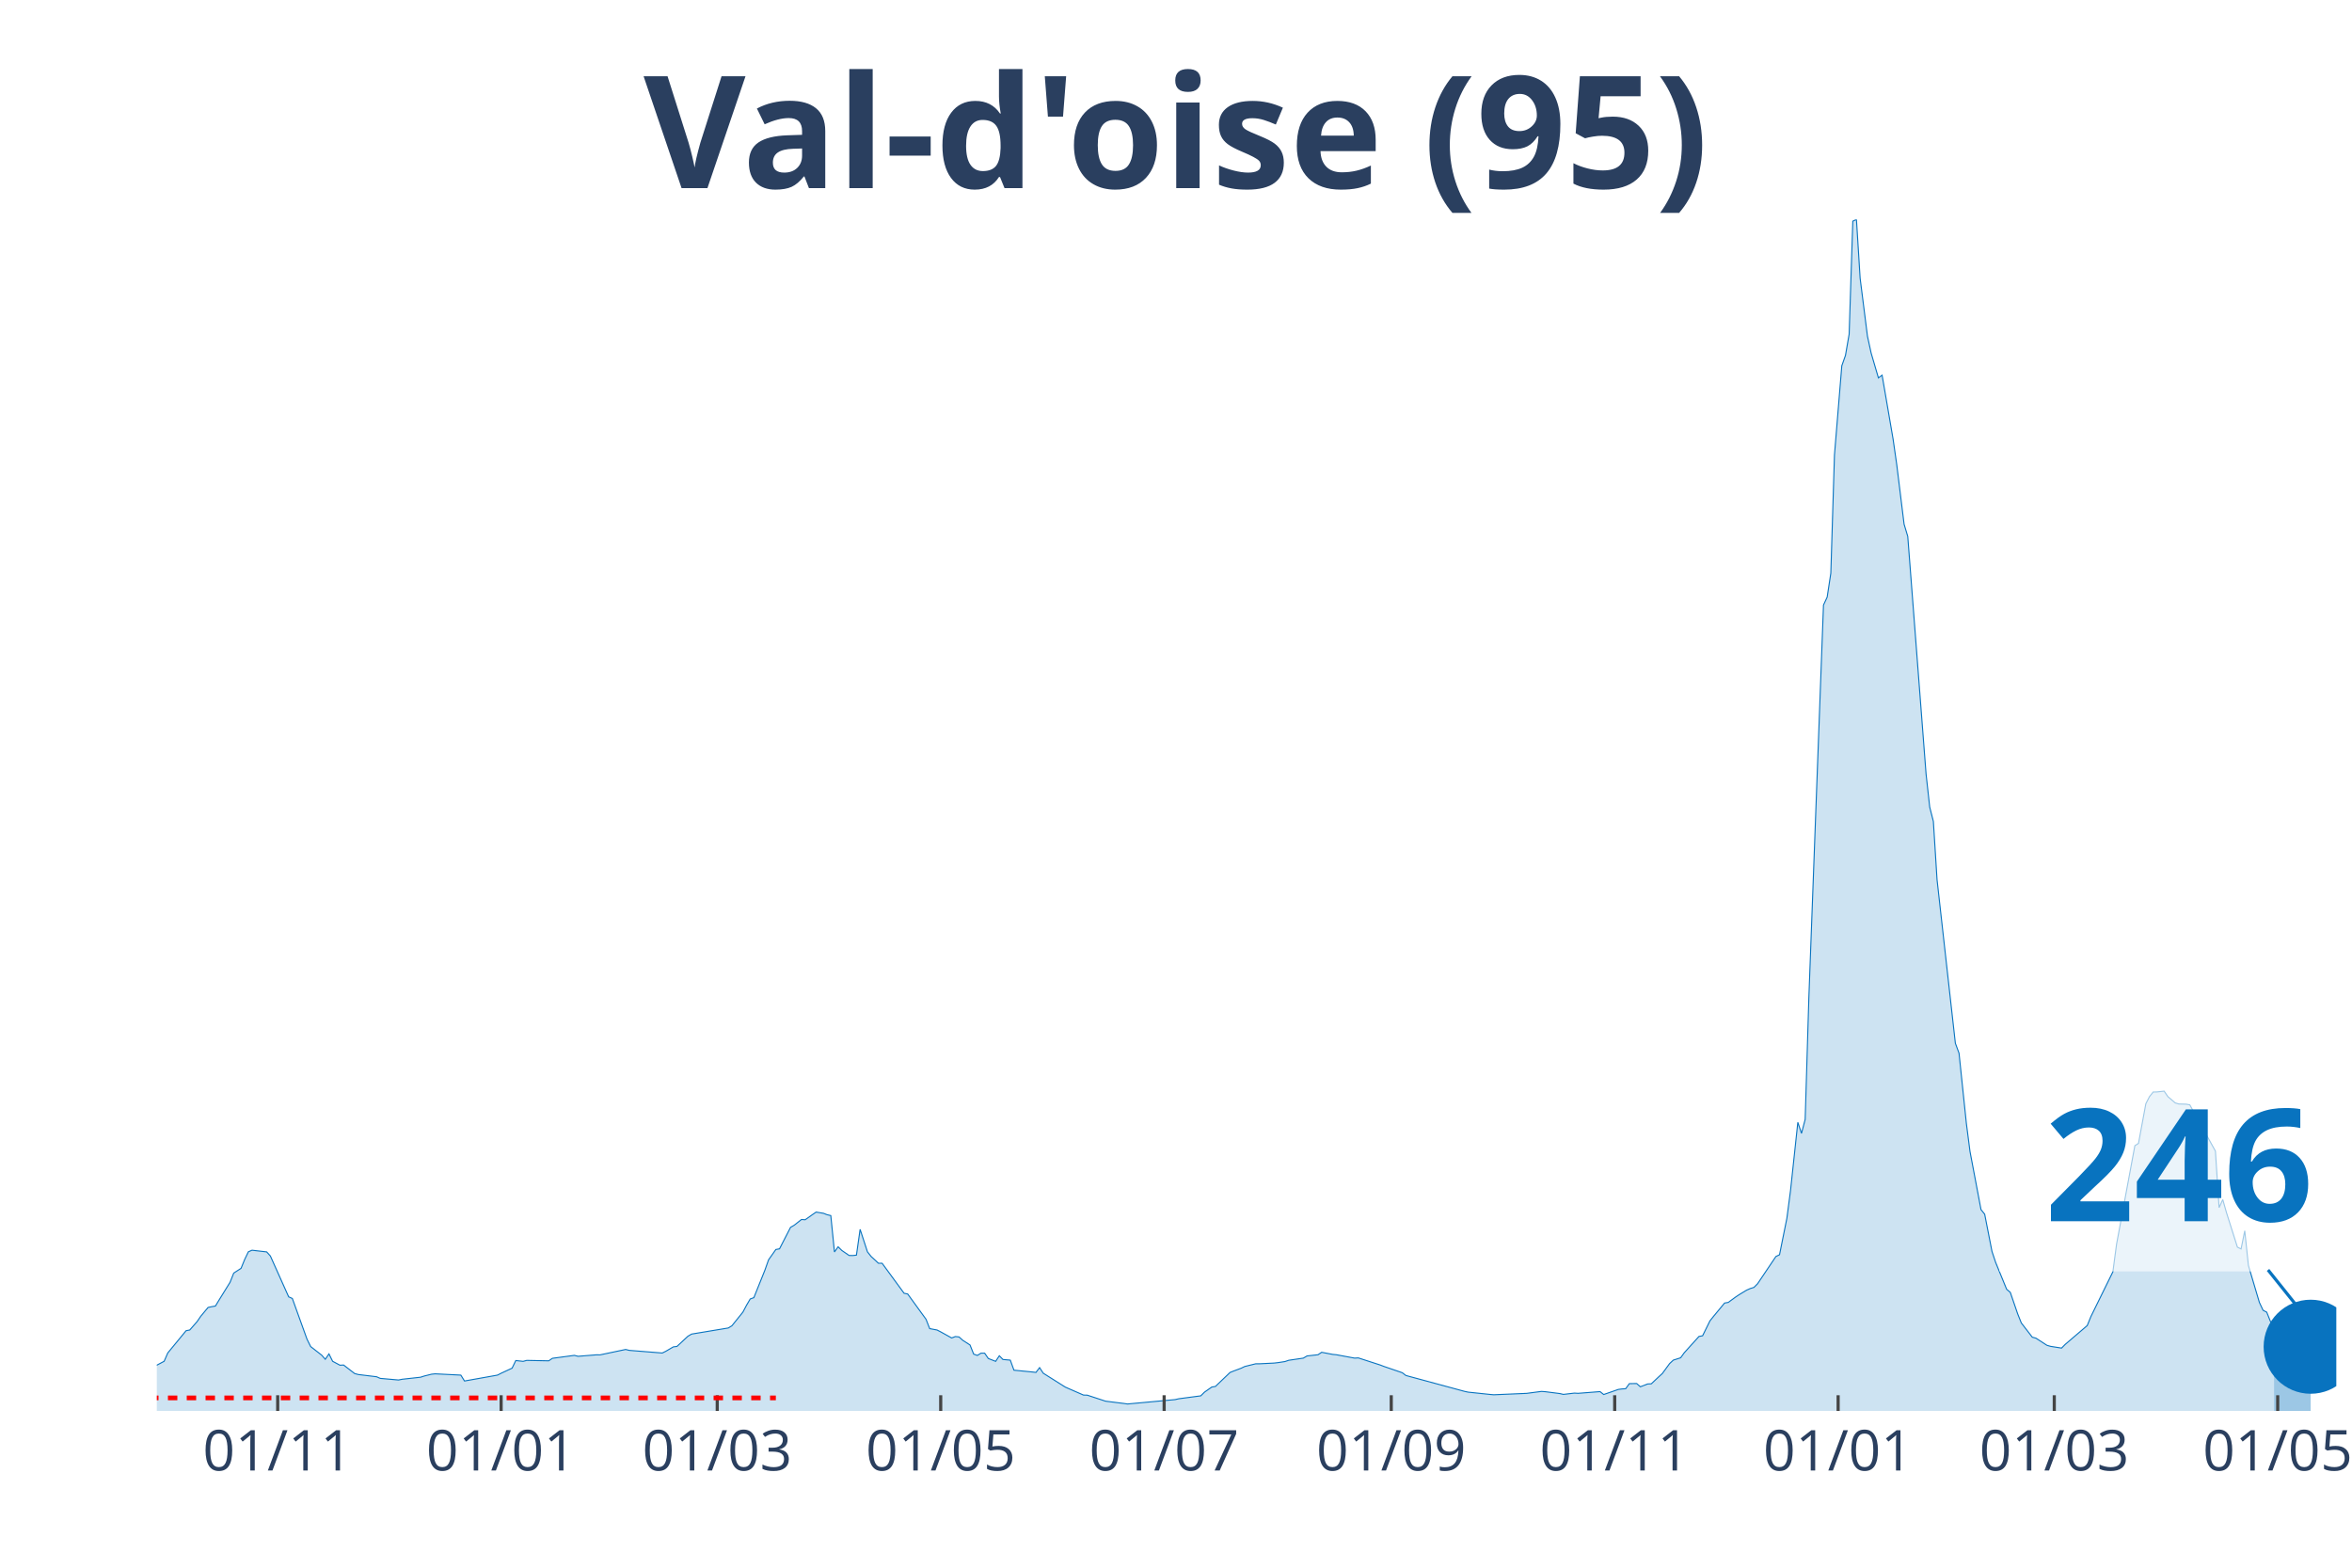
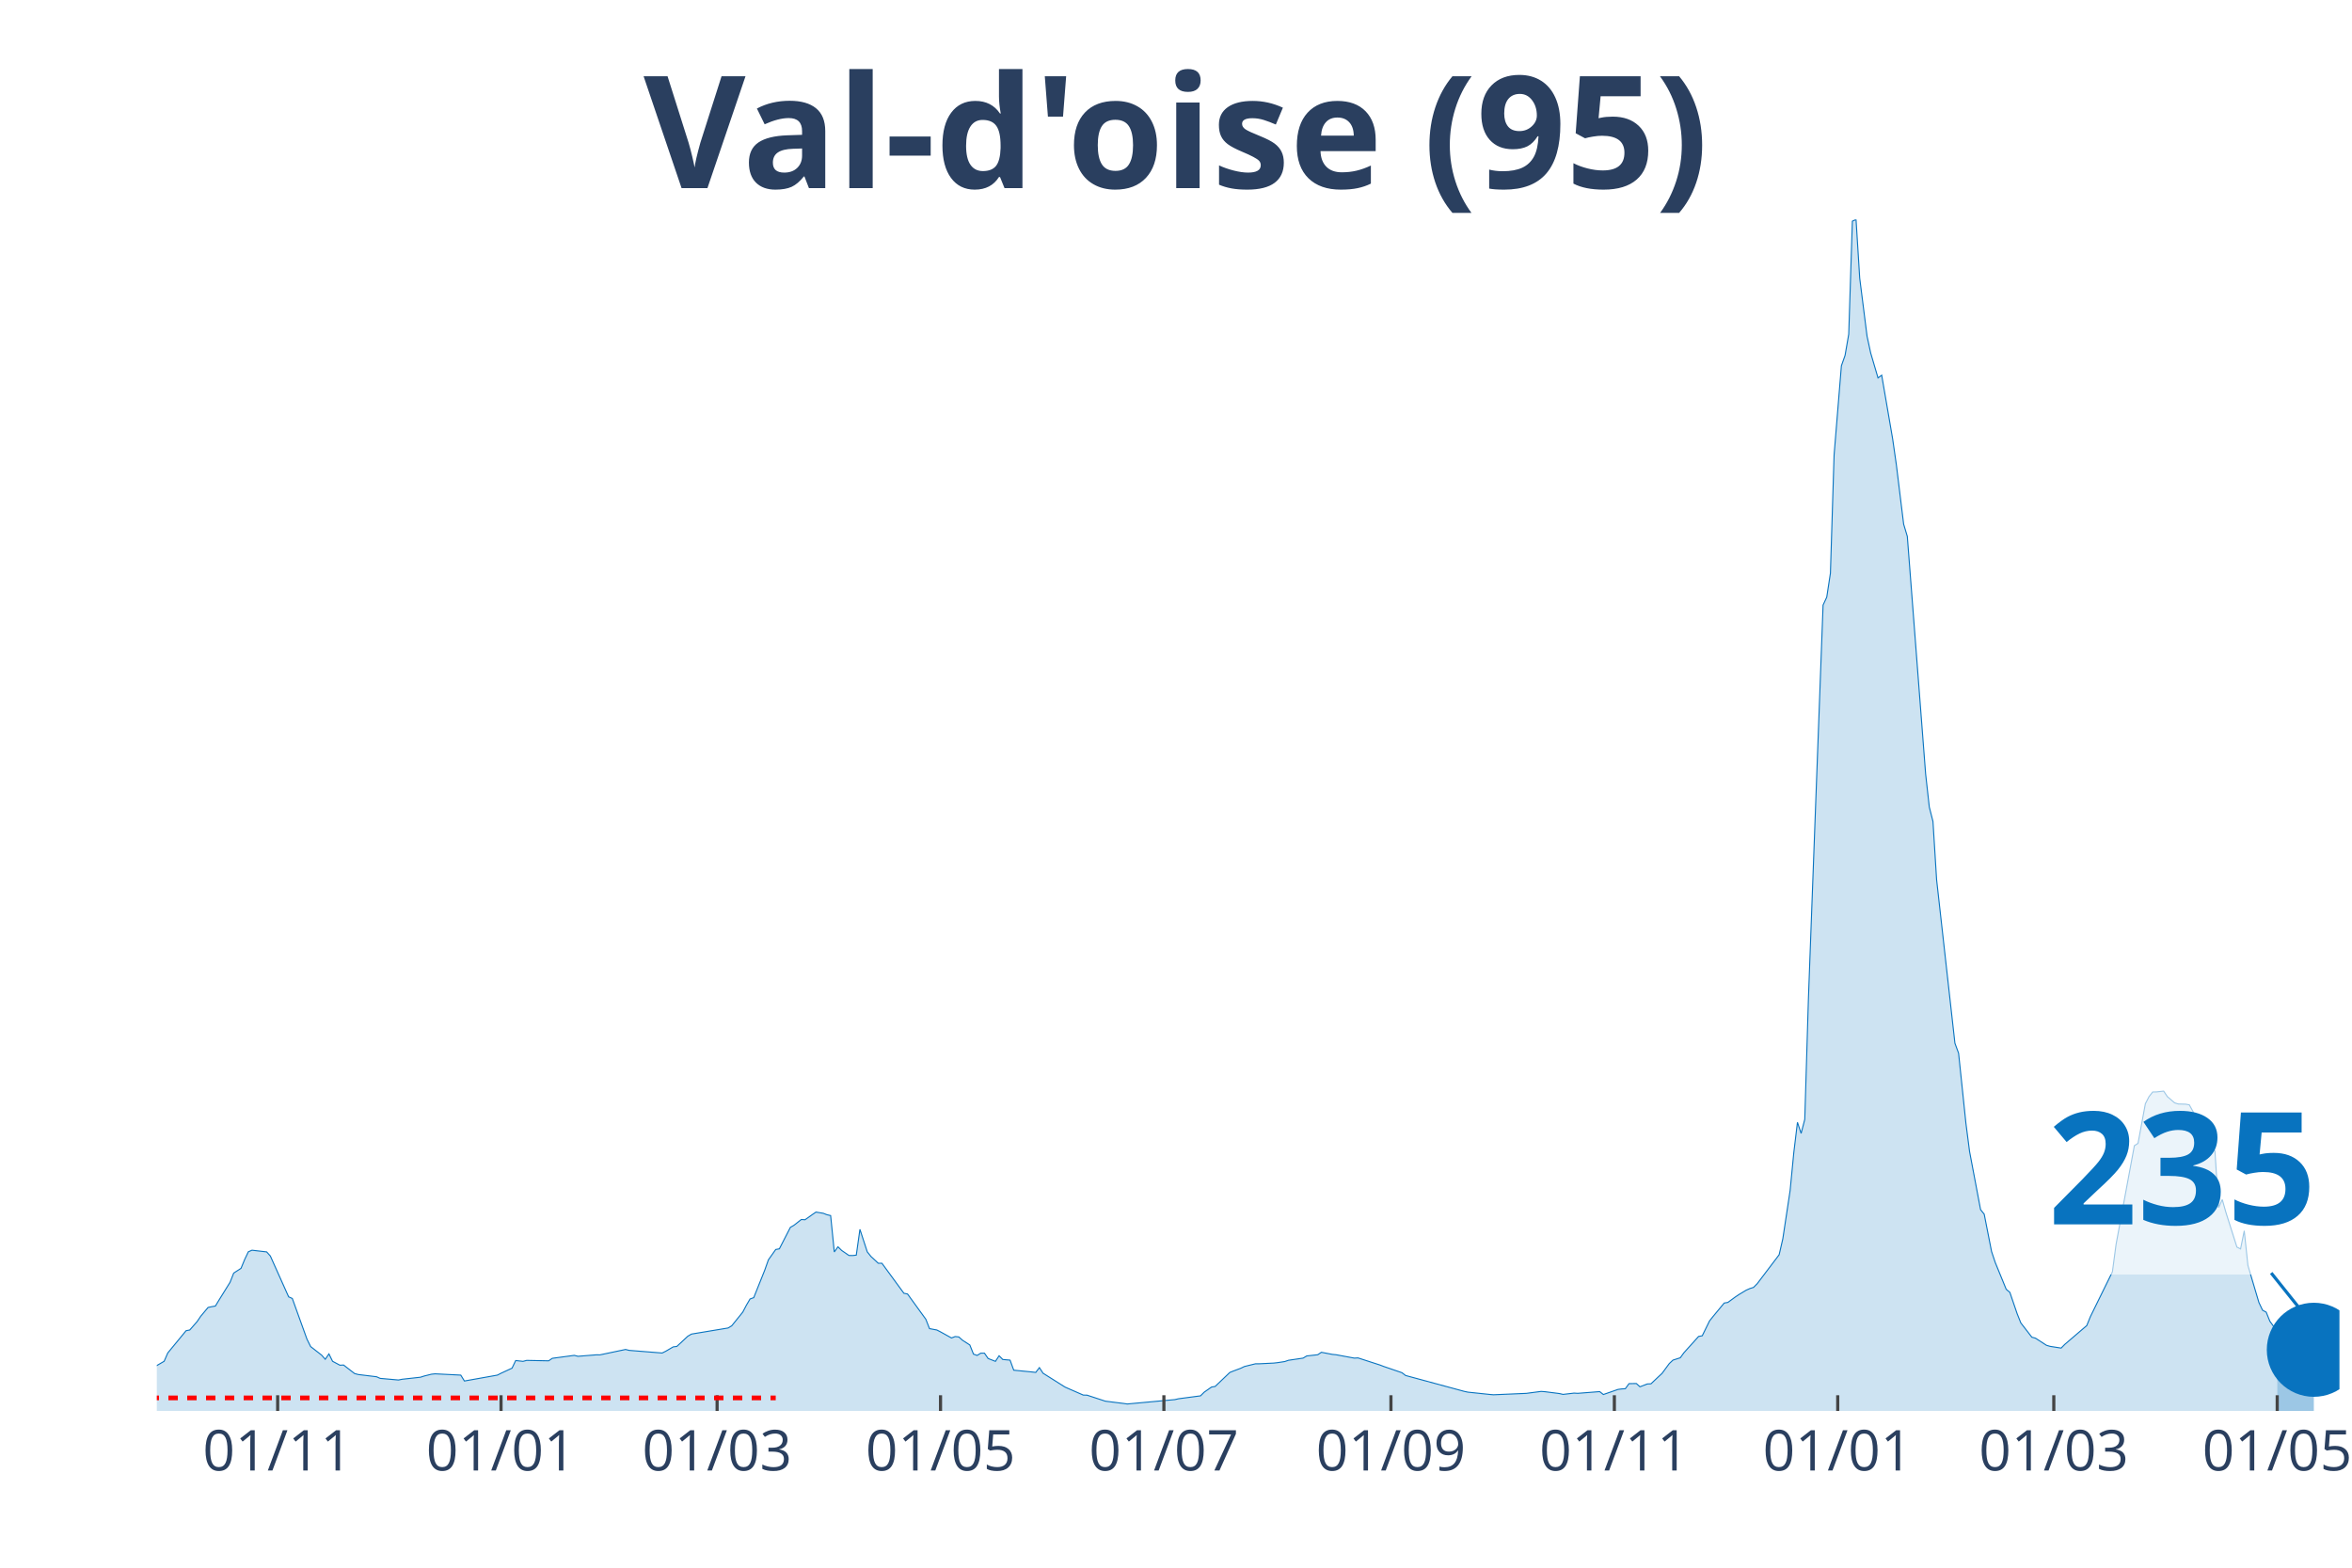
<svg xmlns="http://www.w3.org/2000/svg" class="main-svg" width="1125" height="750" style="" viewBox="0 0 750 500">
  <rect x="0" y="0" width="750" height="500" style="fill: rgb(0, 0, 0); fill-opacity: 0;" />
-   <defs id="defs-c80a20">
+   <defs id="defs-8124e0">
    <g class="clips">
-       <clipPath id="clipc80a20xyplot" class="plotclip">
-         <rect width="695" height="380" />
+       <clipPath id="clip8124e0xyplot" class="plotclip">
+         <rect width="696" height="380" />
      </clipPath>
-       <clipPath class="axesclip" id="clipc80a20x">
-         <rect x="50" y="0" width="695" height="500" />
+       <clipPath class="axesclip" id="clip8124e0x">
+         <rect x="50" y="0" width="696" height="500" />
      </clipPath>
-       <clipPath class="axesclip" id="clipc80a20y">
+       <clipPath class="axesclip" id="clip8124e0y">
        <rect x="0" y="70" width="750" height="380" />
      </clipPath>
-       <clipPath class="axesclip" id="clipc80a20xy">
-         <rect x="50" y="70" width="695" height="380" />
+       <clipPath class="axesclip" id="clip8124e0xy">
+         <rect x="50" y="70" width="696" height="380" />
      </clipPath>
    </g>
    <g class="gradients" />
  </defs>
  <g class="bglayer">
-     <rect class="bg" x="50" y="70" width="695" height="380" style="fill: rgb(0, 0, 0); fill-opacity: 0; stroke-width: 0;" />
+     <rect class="bg" x="50" y="70" width="696" height="380" style="fill: rgb(0, 0, 0); fill-opacity: 0; stroke-width: 0;" />
  </g>
  <g class="layer-below">
    <g class="imagelayer" />
    <g class="shapelayer" />
  </g>
  <g class="cartesianlayer">
    <g class="subplot xy">
      <g class="layer-subplot">
        <g class="shapelayer" />
        <g class="imagelayer" />
      </g>
      <g class="gridlayer">
        <g class="x">
-           <path class="xgrid crisp" transform="translate(88.55,0)" d="M0,70v380" style="stroke: rgb(255, 255, 255); stroke-opacity: 1; stroke-width: 1px;" />
-           <path class="xgrid crisp" transform="translate(159.8,0)" d="M0,70v380" style="stroke: rgb(255, 255, 255); stroke-opacity: 1; stroke-width: 1px;" />
-           <path class="xgrid crisp" transform="translate(228.71,0)" d="M0,70v380" style="stroke: rgb(255, 255, 255); stroke-opacity: 1; stroke-width: 1px;" />
-           <path class="xgrid crisp" transform="translate(299.97,0)" d="M0,70v380" style="stroke: rgb(255, 255, 255); stroke-opacity: 1; stroke-width: 1px;" />
-           <path class="xgrid crisp" transform="translate(371.22,0)" d="M0,70v380" style="stroke: rgb(255, 255, 255); stroke-opacity: 1; stroke-width: 1px;" />
-           <path class="xgrid crisp" transform="translate(443.64,0)" d="M0,70v380" style="stroke: rgb(255, 255, 255); stroke-opacity: 1; stroke-width: 1px;" />
-           <path class="xgrid crisp" transform="translate(514.89,0)" d="M0,70v380" style="stroke: rgb(255, 255, 255); stroke-opacity: 1; stroke-width: 1px;" />
-           <path class="xgrid crisp" transform="translate(586.14,0)" d="M0,70v380" style="stroke: rgb(255, 255, 255); stroke-opacity: 1; stroke-width: 1px;" />
-           <path class="xgrid crisp" transform="translate(655.06,0)" d="M0,70v380" style="stroke: rgb(255, 255, 255); stroke-opacity: 1; stroke-width: 1px;" />
-           <path class="xgrid crisp" transform="translate(726.31,0)" d="M0,70v380" style="stroke: rgb(255, 255, 255); stroke-opacity: 1; stroke-width: 1px;" />
+           <path class="xgrid crisp" transform="translate(88.54,0)" d="M0,70v380" style="stroke: rgb(255, 255, 255); stroke-opacity: 1; stroke-width: 1px;" />
+           <path class="xgrid crisp" transform="translate(159.77,0)" d="M0,70v380" style="stroke: rgb(255, 255, 255); stroke-opacity: 1; stroke-width: 1px;" />
+           <path class="xgrid crisp" transform="translate(228.67,0)" d="M0,70v380" style="stroke: rgb(255, 255, 255); stroke-opacity: 1; stroke-width: 1px;" />
+           <path class="xgrid crisp" transform="translate(299.91,0)" d="M0,70v380" style="stroke: rgb(255, 255, 255); stroke-opacity: 1; stroke-width: 1px;" />
+           <path class="xgrid crisp" transform="translate(371.14,0)" d="M0,70v380" style="stroke: rgb(255, 255, 255); stroke-opacity: 1; stroke-width: 1px;" />
+           <path class="xgrid crisp" transform="translate(443.54,0)" d="M0,70v380" style="stroke: rgb(255, 255, 255); stroke-opacity: 1; stroke-width: 1px;" />
+           <path class="xgrid crisp" transform="translate(514.78,0)" d="M0,70v380" style="stroke: rgb(255, 255, 255); stroke-opacity: 1; stroke-width: 1px;" />
+           <path class="xgrid crisp" transform="translate(586.01,0)" d="M0,70v380" style="stroke: rgb(255, 255, 255); stroke-opacity: 1; stroke-width: 1px;" />
+           <path class="xgrid crisp" transform="translate(654.91,0)" d="M0,70v380" style="stroke: rgb(255, 255, 255); stroke-opacity: 1; stroke-width: 1px;" />
+           <path class="xgrid crisp" transform="translate(726.15,0)" d="M0,70v380" style="stroke: rgb(255, 255, 255); stroke-opacity: 1; stroke-width: 1px;" />
        </g>
        <g class="y" />
      </g>
      <g class="zerolinelayer" />
      <path class="xlines-below" />
      <path class="ylines-below" />
      <g class="overlines-below" />
      <g class="xaxislayer-below" />
      <g class="yaxislayer-below" />
      <g class="overaxes-below" />
-       <g class="plot" transform="translate(50, 70)" clip-path="url('#clipc80a20xyplot')">
+       <g class="plot" transform="translate(50, 70)" clip-path="url('#clip8124e0xyplot')">
        <g class="scatterlayer mlayer">
-           <g class="trace scatter trace5637a0" style="stroke-miterlimit: 2;">
+           <g class="trace scatter trace32db73" style="stroke-miterlimit: 2;">
            <g class="fills">
              <g>
-                 <path class="js-fill" d="M675.14,380L-158.86,380L-158.86,378.72L-135.5,379.01L-134.33,379.12L-103.96,379.4L-102.79,379.4L-71.25,378.25L-70.08,378.16L-58.4,377.42L-57.24,377.23L-50.23,376.23L-49.06,375.92L-26.87,370.5L-25.7,369.89L-23.36,369.57L-22.19,369.54L-15.18,366.13L-14.02,366.11L-10.51,366.36L-9.34,366.68L-5.84,367.06L-4.67,367.53L-2.34,366.9L-1.17,366.04L2.34,364.17L3.5,361.51L9.34,354.41L10.51,354.19L12.85,351.51L14.02,349.8L16.35,347L17.52,346.75L18.69,346.55L19.86,344.62L23.36,338.97L24.53,336.04L26.87,334.52L28.03,331.67L29.2,329.24L30.37,328.74L35.04,329.28L36.21,330.58L42.05,343.61L43.22,344.13L47.89,357.1L49.06,359.47L52.56,362.2L53.73,363.52L54.9,361.81L56.07,364.17L58.4,365.42L59.57,365.36L63.08,368.07L64.24,368.39L70.08,369.1L71.25,369.62L77.09,370.14L78.26,369.9L84.1,369.25L85.27,368.87L87.61,368.29L88.77,368.17L96.95,368.58L98.12,370.46L108.63,368.58L109.8,367.98L113.3,366.36L114.47,363.93L116.81,364.19L117.97,363.88L124.98,364.02L126.15,363.22L133.16,362.28L134.33,362.58L140.17,362.11L141.34,362.12L149.51,360.4L150.68,360.69L161.19,361.53L162.36,360.95L164.7,359.58L165.87,359.43L169.37,356.17L170.54,355.49L182.22,353.55L183.39,352.84L186.89,348.49L188.06,346.28L189.23,344.29L190.39,343.87L193.9,335.13L195.07,331.82L197.4,328.51L198.57,328.3L202.08,321.46L203.24,320.78L205.58,318.94L206.75,319.03L209.08,317.38L210.25,316.58L212.59,316.97L213.76,317.43L214.92,317.69L216.09,329.3L217.26,327.66L218.43,328.81L220.76,330.42L221.93,330.44L223.1,330.31L224.27,322.09L226.61,329.26L227.77,330.73L230.11,332.9L231.28,332.9L238.29,342.47L239.45,342.71L245.29,350.77L246.46,353.75L248.8,354.19L249.97,354.79L253.47,356.73L254.64,356.28L255.81,356.4L256.97,357.45L259.31,358.96L260.48,361.88L261.65,362.3L262.82,361.58L263.98,361.58L265.15,363.28L267.49,364.19L268.66,362.41L269.82,363.59L270.99,363.7L272.16,363.8L273.33,367.01L279.17,367.58L280.34,367.72L281.5,366.19L282.67,367.97L289.68,372.39L290.85,372.91L295.52,374.95L296.69,374.97L301.36,376.5L302.53,376.89L308.37,377.62L309.54,377.79L324.72,376.39L325.89,376.12L332.9,375.19L334.07,374.02L336.4,372.39L337.57,372.19L342.24,367.73L343.41,367.26L345.75,366.39L346.92,365.83L350.42,364.97L351.59,364.97L356.26,364.74L357.43,364.61L359.76,364.25L360.93,363.85L365.61,363.16L366.77,362.47L370.28,362.08L371.45,361.3L374.95,361.97L376.12,362.08L381.96,363.16L383.13,363.09L390.13,365.36L391.3,365.81L397.14,367.81L398.31,368.7L417,373.76L418.17,374.01L425.18,374.75L426.34,374.85L436.86,374.4L438.03,374.24L441.53,373.78L442.7,373.86L447.37,374.46L448.54,374.73L452.04,374.32L453.21,374.39L460.22,373.84L461.39,374.77L466.06,373.14L467.23,372.99L468.39,372.92L469.56,371.3L471.9,371.26L473.07,372.3L475.4,371.4L476.57,371.35L478.91,369.14L480.08,368.07L482.41,364.89L483.58,363.8L485.92,363.05L487.08,361.44L491.76,356.25L492.92,356.03L495.26,351.28L496.43,349.81L499.93,345.59L501.1,345.39L503.44,343.68L504.61,342.9L506.94,341.49L508.11,340.97L509.28,340.61L510.45,339.44L516.29,330.76L517.45,330.19L519.79,318.58L520.96,309.7L523.29,287.96L524.46,291.48L525.63,287.01L526.8,248.35L531.47,122.97L532.64,120.46L533.81,112.8L534.97,75.1L537.31,46.67L538.48,43.35L539.65,36.57L540.82,0.53L541.98,0L543.15,18.72L545.49,37.22L546.66,42.59L548.99,50.54L550.16,49.67L553.66,70.02L554.83,78.2L557.17,97.18L558.34,101.08L564.18,176.86L565.34,187.4L566.51,191.99L567.68,210.57L573.52,262.73L574.69,265.91L577.03,288.29L578.19,297.25L581.7,315.8L582.87,317.25L585.2,329.14L586.37,332.64L589.87,341.2L591.04,342.19L593.38,349.01L594.55,351.94L598.05,356.48L599.22,356.8L602.72,359.07L603.89,359.41L607.39,359.96L608.56,358.77L615.57,352.78L616.74,349.9L623.75,335.64L624.92,326.85L630.76,295.41L631.92,294.66L634.26,282.02L635.43,279.75L636.6,278.29L637.76,278.27L640.1,278.01L641.27,279.74L643.61,281.75L644.77,282.11L647.11,282.17L648.28,282.38L656.45,297.14L657.62,315.16L658.79,312.59L659.96,316.71L663.46,327.76L664.63,328.34L665.8,322.54L666.97,333.61L670.47,345.41L671.64,347.89L672.81,348.51L673.97,351.41L675.14,353.31" style="fill: rgb(8, 115, 191); fill-opacity: 0.2; stroke-width: 0;" />
+                 <path class="js-fill" d="M676.15,380L-158.82,380L-158.82,378.72L-135.46,379.01L-134.3,379.12L-103.93,379.4L-102.77,379.4L-71.23,378.25L-70.07,378.16L-57.22,377.23L-56.05,377.26L-49.05,375.92L-47.88,375.67L-43.21,374.73L-42.04,374.18L-19.85,368.34L-18.68,367.56L-14.01,366.11L-12.85,366L-8.17,366.59L-7.01,366.96L-3.5,367.4L-2.34,366.9L2.34,364.17L3.5,361.51L9.34,354.41L10.51,354.19L12.85,351.51L14.01,349.8L16.35,347L17.52,346.75L18.68,346.55L19.85,344.62L23.36,338.97L24.52,336.04L26.86,334.52L28.03,331.67L29.19,329.24L30.36,328.74L35.03,329.28L36.2,330.58L42.04,343.61L43.21,344.13L47.88,357.1L49.05,359.47L52.55,362.2L53.72,363.52L54.89,361.81L56.05,364.17L58.39,365.42L59.56,365.36L63.06,368.07L64.23,368.39L70.07,369.1L71.23,369.62L77.07,370.14L78.24,369.9L84.08,369.25L85.25,368.87L87.58,368.29L88.75,368.17L96.93,368.58L98.09,370.46L108.6,368.58L109.77,367.98L113.28,366.36L114.44,363.93L116.78,364.19L117.95,363.88L124.95,364.02L126.12,363.22L133.13,362.28L134.3,362.58L140.13,362.11L141.3,362.12L149.48,360.4L150.64,360.69L161.15,361.53L162.32,360.95L164.66,359.58L165.83,359.43L169.33,356.17L170.5,355.49L182.17,353.55L183.34,352.84L186.85,348.49L188.01,346.28L189.18,344.29L190.35,343.87L193.85,335.13L195.02,331.82L197.36,328.51L198.52,328.3L202.03,321.46L203.19,320.78L205.53,318.94L206.7,319.03L209.03,317.38L210.2,316.58L212.54,316.97L213.7,317.43L214.87,317.69L216.04,329.3L217.21,327.66L218.38,328.81L220.71,330.42L221.88,330.44L223.05,330.31L224.21,322.09L226.55,329.26L227.72,330.73L230.05,332.9L231.22,332.9L238.23,342.47L239.4,342.71L245.23,350.77L246.4,353.75L248.74,354.19L249.91,354.79L253.41,356.73L254.58,356.28L255.74,356.4L256.91,357.45L259.25,358.96L260.42,361.88L261.58,362.3L262.75,361.58L263.92,361.58L265.09,363.28L267.42,364.19L268.59,362.41L269.76,363.59L270.93,363.7L272.09,363.8L273.26,367.01L279.1,367.58L280.27,367.72L281.44,366.19L282.6,367.97L289.61,372.39L290.78,372.91L295.45,374.95L296.62,374.97L301.29,376.5L302.46,376.89L308.3,377.62L309.46,377.79L324.64,376.39L325.81,376.12L332.82,375.19L333.99,374.02L336.32,372.39L337.49,372.19L342.16,367.73L343.33,367.26L345.66,366.39L346.83,365.83L350.34,364.97L351.5,364.97L356.17,364.74L357.34,364.61L359.68,364.25L360.85,363.85L365.52,363.16L366.68,362.47L370.19,362.08L371.36,361.3L374.86,361.97L376.03,362.08L381.87,363.16L383.03,363.09L390.04,365.36L391.21,365.81L397.05,367.81L398.21,368.7L416.9,373.76L418.07,374.01L425.07,374.75L426.24,374.85L436.75,374.4L437.92,374.24L441.42,373.78L442.59,373.86L447.26,374.46L448.43,374.73L451.93,374.32L453.1,374.39L460.11,373.84L461.28,374.77L465.95,373.14L467.11,372.99L468.28,372.92L469.45,371.3L471.79,371.26L472.95,372.3L475.29,371.4L476.46,371.35L478.79,369.14L479.96,368.07L482.3,364.89L483.46,363.8L485.8,363.05L486.97,361.44L491.64,356.25L492.81,356.03L495.14,351.28L496.31,349.81L499.81,345.59L500.98,345.39L503.32,343.68L504.48,342.9L506.82,341.49L507.99,340.97L509.15,340.61L510.32,339.44L517.33,330.19L518.5,325.11L520.83,309.7L522,297.64L523.17,287.96L524.34,291.48L525.5,287.01L526.67,248.35L531.34,122.97L532.51,120.46L533.68,112.8L534.85,75.1L537.18,46.67L538.35,43.35L539.52,36.57L540.68,0.53L541.85,0L543.02,18.72L545.36,37.22L546.52,42.59L548.86,50.54L550.03,49.67L553.53,70.02L554.7,78.2L557.03,97.18L558.2,101.08L564.04,176.86L565.21,187.4L566.38,191.99L567.54,210.57L573.38,262.73L574.55,265.91L576.89,288.29L578.05,297.25L581.56,315.8L582.72,317.25L585.06,329.14L586.23,332.64L589.73,341.2L590.9,342.19L593.23,349.01L594.4,351.94L597.91,356.48L599.07,356.8L602.58,359.07L603.74,359.41L607.25,359.96L608.42,358.77L615.42,352.78L616.59,349.9L623.6,335.64L624.77,326.85L630.6,295.41L631.77,294.66L634.11,282.02L635.28,279.75L636.44,278.29L637.61,278.27L639.95,278.01L641.11,279.74L643.45,281.75L644.62,282.11L646.95,282.17L648.12,282.38L656.3,297.14L657.46,315.16L658.63,312.59L659.8,316.71L663.3,327.75L664.47,328.33L665.64,322.54L666.81,333.6L670.31,345.41L671.48,347.88L672.64,348.5L673.81,351.4L676.15,354.61" style="fill: rgb(8, 115, 191); fill-opacity: 0.2; stroke-width: 0;" />
              </g>
            </g>
            <g class="errorbars" />
            <g class="lines">
-               <path class="js-line" d="M-158.86,378.72L-135.5,379.01L-134.33,379.12L-103.96,379.4L-102.79,379.4L-71.25,378.25L-70.08,378.16L-58.4,377.42L-57.24,377.23L-50.23,376.23L-49.06,375.92L-26.87,370.5L-25.7,369.89L-23.36,369.57L-22.19,369.54L-15.18,366.13L-14.02,366.11L-10.51,366.36L-9.34,366.68L-5.84,367.06L-4.67,367.53L-2.34,366.9L-1.17,366.04L2.34,364.17L3.5,361.51L9.34,354.41L10.51,354.19L12.85,351.51L14.02,349.8L16.35,347L17.52,346.75L18.69,346.55L19.86,344.62L23.36,338.97L24.53,336.04L26.87,334.52L28.03,331.67L29.2,329.24L30.37,328.74L35.04,329.28L36.21,330.58L42.05,343.61L43.22,344.13L47.89,357.1L49.06,359.47L52.56,362.2L53.73,363.52L54.9,361.81L56.07,364.17L58.4,365.42L59.57,365.36L63.08,368.07L64.24,368.39L70.08,369.1L71.25,369.62L77.09,370.14L78.26,369.9L84.1,369.25L85.27,368.87L87.61,368.29L88.77,368.17L96.95,368.58L98.12,370.46L108.63,368.58L109.8,367.98L113.3,366.36L114.47,363.93L116.81,364.19L117.97,363.88L124.98,364.02L126.15,363.22L133.16,362.28L134.33,362.58L140.17,362.11L141.34,362.12L149.51,360.4L150.68,360.69L161.19,361.53L162.36,360.95L164.7,359.58L165.87,359.43L169.37,356.17L170.54,355.49L182.22,353.55L183.39,352.84L186.89,348.49L188.06,346.28L189.23,344.29L190.39,343.87L193.9,335.13L195.07,331.82L197.4,328.51L198.57,328.3L202.08,321.46L203.24,320.78L205.58,318.94L206.75,319.03L209.08,317.38L210.25,316.58L212.59,316.97L213.76,317.43L214.92,317.69L216.09,329.3L217.26,327.66L218.43,328.81L220.76,330.42L221.93,330.44L223.1,330.31L224.27,322.09L226.61,329.26L227.77,330.73L230.11,332.9L231.28,332.9L238.29,342.47L239.45,342.71L245.29,350.77L246.46,353.75L248.8,354.19L249.97,354.79L253.47,356.73L254.64,356.28L255.81,356.4L256.97,357.45L259.31,358.96L260.48,361.88L261.65,362.3L262.82,361.58L263.98,361.58L265.15,363.28L267.49,364.19L268.66,362.41L269.82,363.59L270.99,363.7L272.16,363.8L273.33,367.01L279.17,367.58L280.34,367.72L281.5,366.19L282.67,367.97L289.68,372.39L290.85,372.91L295.52,374.95L296.69,374.97L301.36,376.5L302.53,376.89L308.37,377.62L309.54,377.79L324.72,376.39L325.89,376.12L332.9,375.19L334.07,374.02L336.4,372.39L337.57,372.19L342.24,367.73L343.41,367.26L345.75,366.39L346.92,365.83L350.42,364.97L351.59,364.97L356.26,364.74L357.43,364.61L359.76,364.25L360.93,363.85L365.61,363.16L366.77,362.47L370.28,362.08L371.45,361.3L374.95,361.97L376.12,362.08L381.96,363.16L383.13,363.09L390.13,365.36L391.3,365.81L397.14,367.81L398.31,368.7L417,373.76L418.17,374.01L425.18,374.75L426.34,374.85L436.86,374.4L438.03,374.24L441.53,373.78L442.7,373.86L447.37,374.46L448.54,374.73L452.04,374.32L453.21,374.39L460.22,373.84L461.39,374.77L466.06,373.14L467.23,372.99L468.39,372.92L469.56,371.3L471.9,371.26L473.07,372.3L475.4,371.4L476.57,371.35L478.91,369.14L480.08,368.07L482.41,364.89L483.58,363.8L485.92,363.05L487.08,361.44L491.76,356.25L492.92,356.03L495.26,351.28L496.43,349.81L499.93,345.59L501.1,345.39L503.44,343.68L504.61,342.9L506.94,341.49L508.11,340.97L509.28,340.61L510.45,339.44L516.29,330.76L517.45,330.19L519.79,318.58L520.96,309.7L523.29,287.96L524.46,291.48L525.63,287.01L526.8,248.35L531.47,122.97L532.64,120.46L533.81,112.8L534.97,75.1L537.31,46.67L538.48,43.35L539.65,36.57L540.82,0.53L541.98,0L543.15,18.72L545.49,37.22L546.66,42.59L548.99,50.54L550.16,49.67L553.66,70.02L554.83,78.2L557.17,97.18L558.34,101.08L564.18,176.86L565.34,187.4L566.51,191.99L567.68,210.57L573.52,262.73L574.69,265.91L577.03,288.29L578.19,297.25L581.7,315.8L582.87,317.25L585.2,329.14L586.37,332.64L589.87,341.2L591.04,342.19L593.38,349.01L594.55,351.94L598.05,356.48L599.22,356.8L602.72,359.07L603.89,359.41L607.39,359.96L608.56,358.77L615.57,352.78L616.74,349.9L623.75,335.64L624.92,326.85L630.76,295.41L631.92,294.66L634.26,282.02L635.43,279.75L636.6,278.29L637.76,278.27L640.1,278.01L641.27,279.74L643.61,281.75L644.77,282.11L647.11,282.17L648.28,282.38L656.45,297.14L657.62,315.16L658.79,312.59L659.96,316.71L663.46,327.76L664.63,328.34L665.8,322.54L666.97,333.61L670.47,345.41L671.64,347.89L672.81,348.51L673.97,351.41L675.14,353.31" style="vector-effect: non-scaling-stroke; fill: none; stroke: rgb(8, 115, 191); stroke-opacity: 1; stroke-width: 0.5px; opacity: 1;" />
+               <path class="js-line" d="M-158.82,378.72L-135.46,379.01L-134.3,379.12L-103.93,379.4L-102.77,379.4L-71.23,378.25L-70.07,378.16L-57.22,377.23L-56.05,377.26L-49.05,375.92L-47.88,375.67L-43.21,374.73L-42.04,374.18L-19.85,368.34L-18.68,367.56L-14.01,366.11L-12.85,366L-8.17,366.59L-7.01,366.96L-3.5,367.4L-2.34,366.9L2.34,364.17L3.5,361.51L9.34,354.41L10.51,354.19L12.85,351.51L14.01,349.8L16.35,347L17.52,346.75L18.68,346.55L19.85,344.62L23.36,338.97L24.52,336.04L26.86,334.52L28.03,331.67L29.19,329.24L30.36,328.74L35.03,329.28L36.2,330.58L42.04,343.61L43.21,344.13L47.88,357.1L49.05,359.47L52.55,362.2L53.72,363.52L54.89,361.81L56.05,364.17L58.39,365.42L59.56,365.36L63.06,368.07L64.23,368.39L70.07,369.1L71.23,369.62L77.07,370.14L78.24,369.9L84.08,369.25L85.25,368.87L87.58,368.29L88.75,368.17L96.93,368.58L98.09,370.46L108.6,368.58L109.77,367.98L113.28,366.36L114.44,363.93L116.78,364.19L117.95,363.88L124.95,364.02L126.12,363.22L133.13,362.28L134.3,362.58L140.13,362.11L141.3,362.12L149.48,360.4L150.64,360.69L161.15,361.53L162.32,360.95L164.66,359.58L165.83,359.43L169.33,356.17L170.5,355.49L182.17,353.55L183.34,352.84L186.85,348.49L188.01,346.28L189.18,344.29L190.35,343.87L193.85,335.13L195.02,331.82L197.36,328.51L198.52,328.3L202.03,321.46L203.19,320.78L205.53,318.94L206.7,319.03L209.03,317.38L210.2,316.58L212.54,316.97L213.7,317.43L214.87,317.69L216.04,329.3L217.21,327.66L218.38,328.81L220.71,330.42L221.88,330.44L223.05,330.31L224.21,322.09L226.55,329.26L227.72,330.73L230.05,332.9L231.22,332.9L238.23,342.47L239.4,342.71L245.23,350.77L246.4,353.75L248.74,354.19L249.91,354.79L253.41,356.73L254.58,356.28L255.74,356.4L256.91,357.45L259.25,358.96L260.42,361.88L261.58,362.3L262.75,361.58L263.92,361.58L265.09,363.28L267.42,364.19L268.59,362.41L269.76,363.59L270.93,363.7L272.09,363.8L273.26,367.01L279.1,367.58L280.27,367.72L281.44,366.19L282.6,367.97L289.61,372.39L290.78,372.91L295.45,374.95L296.62,374.97L301.29,376.5L302.46,376.89L308.3,377.62L309.46,377.79L324.64,376.39L325.81,376.12L332.82,375.19L333.99,374.02L336.32,372.39L337.49,372.19L342.16,367.73L343.33,367.26L345.66,366.39L346.83,365.83L350.34,364.97L351.5,364.97L356.17,364.74L357.34,364.61L359.68,364.25L360.85,363.85L365.52,363.16L366.68,362.47L370.19,362.08L371.36,361.3L374.86,361.97L376.03,362.08L381.87,363.16L383.03,363.09L390.04,365.36L391.21,365.81L397.05,367.81L398.21,368.7L416.9,373.76L418.07,374.01L425.07,374.75L426.24,374.85L436.75,374.4L437.92,374.24L441.42,373.78L442.59,373.86L447.26,374.46L448.43,374.73L451.93,374.32L453.1,374.39L460.11,373.84L461.28,374.77L465.95,373.14L467.11,372.99L468.28,372.92L469.45,371.3L471.79,371.26L472.95,372.3L475.29,371.4L476.46,371.35L478.79,369.14L479.96,368.07L482.3,364.89L483.46,363.8L485.8,363.05L486.97,361.44L491.64,356.25L492.81,356.03L495.14,351.28L496.31,349.81L499.81,345.59L500.98,345.39L503.32,343.68L504.48,342.9L506.82,341.49L507.99,340.97L509.15,340.61L510.32,339.44L517.33,330.19L518.5,325.11L520.83,309.7L522,297.64L523.17,287.96L524.34,291.48L525.5,287.01L526.67,248.35L531.34,122.97L532.51,120.46L533.68,112.8L534.85,75.1L537.18,46.67L538.35,43.35L539.52,36.57L540.68,0.53L541.85,0L543.02,18.72L545.36,37.22L546.52,42.59L548.86,50.54L550.03,49.67L553.53,70.02L554.7,78.2L557.03,97.18L558.2,101.08L564.04,176.86L565.21,187.4L566.38,191.99L567.54,210.57L573.38,262.73L574.55,265.91L576.89,288.29L578.05,297.25L581.56,315.8L582.72,317.25L585.06,329.14L586.23,332.64L589.73,341.2L590.9,342.19L593.23,349.01L594.4,351.94L597.91,356.48L599.07,356.8L602.58,359.07L603.74,359.41L607.25,359.96L608.42,358.77L615.42,352.78L616.59,349.9L623.6,335.64L624.77,326.85L630.6,295.41L631.77,294.66L634.11,282.02L635.28,279.75L636.44,278.29L637.61,278.27L639.95,278.01L641.11,279.74L643.45,281.75L644.62,282.11L646.95,282.17L648.12,282.38L656.3,297.14L657.46,315.16L658.63,312.59L659.8,316.71L663.3,327.75L664.47,328.33L665.64,322.54L666.81,333.6L670.31,345.41L671.48,347.88L672.64,348.5L673.81,351.4L676.15,354.61" style="vector-effect: non-scaling-stroke; fill: none; stroke: rgb(8, 115, 191); stroke-opacity: 1; stroke-width: 0.5px; opacity: 1;" />
            </g>
            <g class="points" />
            <g class="text" />
          </g>
-           <g class="trace scatter tracefa81df" style="stroke-miterlimit: 2;">
+           <g class="trace scatter trace912743" style="stroke-miterlimit: 2;">
            <g class="fills">
              <g>
-                 <path class="js-fill" d="M686.82,380L675.14,380L675.14,353.31L677.48,355.51L678.65,356.11L682.15,357.06L683.32,357.3L686.82,359.53" style="fill: rgb(8, 115, 191); fill-opacity: 0.4; stroke-width: 0;" />
+                 <path class="js-fill" d="M687.83,380L676.15,380L676.15,354.61L679.65,356.66L680.82,356.77L685.49,358.44L686.66,359.46L687.83,360.5" style="fill: rgb(8, 115, 191); fill-opacity: 0.4; stroke-width: 0;" />
              </g>
            </g>
            <g class="errorbars" />
            <g class="lines">
-               <path class="js-line" d="M675.14,353.31L677.48,355.51L678.65,356.11L682.15,357.06L683.32,357.3L686.82,359.53" style="vector-effect: non-scaling-stroke; fill: none; stroke: rgb(8, 115, 191); stroke-opacity: 1; stroke-width: 2px; opacity: 1;" />
+               <path class="js-line" d="M676.15,354.61L679.65,356.66L680.82,356.77L685.49,358.44L686.66,359.46L687.83,360.5" style="vector-effect: non-scaling-stroke; fill: none; stroke: rgb(8, 115, 191); stroke-opacity: 1; stroke-width: 2px; opacity: 1;" />
            </g>
            <g class="points" />
            <g class="text" />
          </g>
-           <g class="trace scatter trace1923d9" style="stroke-miterlimit: 2; opacity: 1;">
+           <g class="trace scatter traced17ca9" style="stroke-miterlimit: 2; opacity: 1;">
            <g class="fills" />
            <g class="errorbars" />
            <g class="lines" />
            <g class="points">
-               <path class="point" transform="translate(686.82,359.53)" d="M15,0A15,15 0 1,1 0,-15A15,15 0 0,1 15,0Z" style="opacity: 1; stroke-width: 0px; fill: rgb(8, 115, 191); fill-opacity: 1;" />
+               <path class="point" transform="translate(687.83,360.5)" d="M15,0A15,15 0 1,1 0,-15A15,15 0 0,1 15,0Z" style="opacity: 1; stroke-width: 0px; fill: rgb(8, 115, 191); fill-opacity: 1;" />
            </g>
            <g class="text" />
          </g>
        </g>
      </g>
      <g class="overplot" />
      <path class="xlines-above crisp" style="fill: none; stroke-width: 1px; stroke: rgb(0, 0, 0); stroke-opacity: 0;" d="" />
      <path class="ylines-above crisp" style="fill: none;" d="M0,0" />
      <g class="overlines-above" />
      <g class="xaxislayer-above">
-         <path class="xtick ticks crisp" d="M0,450v-5" transform="translate(88.55,0)" style="stroke: rgb(68, 68, 68); stroke-opacity: 1; stroke-width: 1px;" />
-         <path class="xtick ticks crisp" d="M0,450v-5" transform="translate(159.8,0)" style="stroke: rgb(68, 68, 68); stroke-opacity: 1; stroke-width: 1px;" />
-         <path class="xtick ticks crisp" d="M0,450v-5" transform="translate(228.71,0)" style="stroke: rgb(68, 68, 68); stroke-opacity: 1; stroke-width: 1px;" />
-         <path class="xtick ticks crisp" d="M0,450v-5" transform="translate(299.97,0)" style="stroke: rgb(68, 68, 68); stroke-opacity: 1; stroke-width: 1px;" />
-         <path class="xtick ticks crisp" d="M0,450v-5" transform="translate(371.22,0)" style="stroke: rgb(68, 68, 68); stroke-opacity: 1; stroke-width: 1px;" />
-         <path class="xtick ticks crisp" d="M0,450v-5" transform="translate(443.64,0)" style="stroke: rgb(68, 68, 68); stroke-opacity: 1; stroke-width: 1px;" />
-         <path class="xtick ticks crisp" d="M0,450v-5" transform="translate(514.89,0)" style="stroke: rgb(68, 68, 68); stroke-opacity: 1; stroke-width: 1px;" />
-         <path class="xtick ticks crisp" d="M0,450v-5" transform="translate(586.14,0)" style="stroke: rgb(68, 68, 68); stroke-opacity: 1; stroke-width: 1px;" />
-         <path class="xtick ticks crisp" d="M0,450v-5" transform="translate(655.06,0)" style="stroke: rgb(68, 68, 68); stroke-opacity: 1; stroke-width: 1px;" />
-         <path class="xtick ticks crisp" d="M0,450v-5" transform="translate(726.31,0)" style="stroke: rgb(68, 68, 68); stroke-opacity: 1; stroke-width: 1px;" />
+         <path class="xtick ticks crisp" d="M0,450v-5" transform="translate(88.54,0)" style="stroke: rgb(68, 68, 68); stroke-opacity: 1; stroke-width: 1px;" />
+         <path class="xtick ticks crisp" d="M0,450v-5" transform="translate(159.77,0)" style="stroke: rgb(68, 68, 68); stroke-opacity: 1; stroke-width: 1px;" />
+         <path class="xtick ticks crisp" d="M0,450v-5" transform="translate(228.67,0)" style="stroke: rgb(68, 68, 68); stroke-opacity: 1; stroke-width: 1px;" />
+         <path class="xtick ticks crisp" d="M0,450v-5" transform="translate(299.91,0)" style="stroke: rgb(68, 68, 68); stroke-opacity: 1; stroke-width: 1px;" />
+         <path class="xtick ticks crisp" d="M0,450v-5" transform="translate(371.14,0)" style="stroke: rgb(68, 68, 68); stroke-opacity: 1; stroke-width: 1px;" />
+         <path class="xtick ticks crisp" d="M0,450v-5" transform="translate(443.54,0)" style="stroke: rgb(68, 68, 68); stroke-opacity: 1; stroke-width: 1px;" />
+         <path class="xtick ticks crisp" d="M0,450v-5" transform="translate(514.78,0)" style="stroke: rgb(68, 68, 68); stroke-opacity: 1; stroke-width: 1px;" />
+         <path class="xtick ticks crisp" d="M0,450v-5" transform="translate(586.01,0)" style="stroke: rgb(68, 68, 68); stroke-opacity: 1; stroke-width: 1px;" />
+         <path class="xtick ticks crisp" d="M0,450v-5" transform="translate(654.91,0)" style="stroke: rgb(68, 68, 68); stroke-opacity: 1; stroke-width: 1px;" />
+         <path class="xtick ticks crisp" d="M0,450v-5" transform="translate(726.15,0)" style="stroke: rgb(68, 68, 68); stroke-opacity: 1; stroke-width: 1px;" />
        <g class="xtick">
-           <text text-anchor="middle" x="0" y="469" transform="translate(88.55,0)" style="font-family: 'Open Sans', verdana, arial, sans-serif; font-size: 18px; fill: rgb(42, 63, 95); fill-opacity: 1; white-space: pre;">01/11</text>
+           <text text-anchor="middle" x="0" y="469" transform="translate(88.54,0)" style="font-family: 'Open Sans', verdana, arial, sans-serif; font-size: 18px; fill: rgb(42, 63, 95); fill-opacity: 1; white-space: pre;">01/11</text>
        </g>
        <g class="xtick">
-           <text text-anchor="middle" x="0" y="469" transform="translate(159.8,0)" style="font-family: 'Open Sans', verdana, arial, sans-serif; font-size: 18px; fill: rgb(42, 63, 95); fill-opacity: 1; white-space: pre;">01/01</text>
+           <text text-anchor="middle" x="0" y="469" transform="translate(159.77,0)" style="font-family: 'Open Sans', verdana, arial, sans-serif; font-size: 18px; fill: rgb(42, 63, 95); fill-opacity: 1; white-space: pre;">01/01</text>
        </g>
        <g class="xtick">
-           <text text-anchor="middle" x="0" y="469" transform="translate(228.71,0)" style="font-family: 'Open Sans', verdana, arial, sans-serif; font-size: 18px; fill: rgb(42, 63, 95); fill-opacity: 1; white-space: pre;">01/03</text>
+           <text text-anchor="middle" x="0" y="469" transform="translate(228.67,0)" style="font-family: 'Open Sans', verdana, arial, sans-serif; font-size: 18px; fill: rgb(42, 63, 95); fill-opacity: 1; white-space: pre;">01/03</text>
        </g>
        <g class="xtick">
-           <text text-anchor="middle" x="0" y="469" transform="translate(299.97,0)" style="font-family: 'Open Sans', verdana, arial, sans-serif; font-size: 18px; fill: rgb(42, 63, 95); fill-opacity: 1; white-space: pre;">01/05</text>
+           <text text-anchor="middle" x="0" y="469" transform="translate(299.91,0)" style="font-family: 'Open Sans', verdana, arial, sans-serif; font-size: 18px; fill: rgb(42, 63, 95); fill-opacity: 1; white-space: pre;">01/05</text>
        </g>
        <g class="xtick">
-           <text text-anchor="middle" x="0" y="469" transform="translate(371.22,0)" style="font-family: 'Open Sans', verdana, arial, sans-serif; font-size: 18px; fill: rgb(42, 63, 95); fill-opacity: 1; white-space: pre;">01/07</text>
+           <text text-anchor="middle" x="0" y="469" transform="translate(371.14,0)" style="font-family: 'Open Sans', verdana, arial, sans-serif; font-size: 18px; fill: rgb(42, 63, 95); fill-opacity: 1; white-space: pre;">01/07</text>
        </g>
        <g class="xtick">
-           <text text-anchor="middle" x="0" y="469" transform="translate(443.64,0)" style="font-family: 'Open Sans', verdana, arial, sans-serif; font-size: 18px; fill: rgb(42, 63, 95); fill-opacity: 1; white-space: pre;">01/09</text>
+           <text text-anchor="middle" x="0" y="469" transform="translate(443.54,0)" style="font-family: 'Open Sans', verdana, arial, sans-serif; font-size: 18px; fill: rgb(42, 63, 95); fill-opacity: 1; white-space: pre;">01/09</text>
        </g>
        <g class="xtick">
-           <text text-anchor="middle" x="0" y="469" transform="translate(514.89,0)" style="font-family: 'Open Sans', verdana, arial, sans-serif; font-size: 18px; fill: rgb(42, 63, 95); fill-opacity: 1; white-space: pre;">01/11</text>
+           <text text-anchor="middle" x="0" y="469" transform="translate(514.78,0)" style="font-family: 'Open Sans', verdana, arial, sans-serif; font-size: 18px; fill: rgb(42, 63, 95); fill-opacity: 1; white-space: pre;">01/11</text>
        </g>
        <g class="xtick">
-           <text text-anchor="middle" x="0" y="469" transform="translate(586.14,0)" style="font-family: 'Open Sans', verdana, arial, sans-serif; font-size: 18px; fill: rgb(42, 63, 95); fill-opacity: 1; white-space: pre;">01/01</text>
+           <text text-anchor="middle" x="0" y="469" transform="translate(586.01,0)" style="font-family: 'Open Sans', verdana, arial, sans-serif; font-size: 18px; fill: rgb(42, 63, 95); fill-opacity: 1; white-space: pre;">01/01</text>
        </g>
        <g class="xtick">
-           <text text-anchor="middle" x="0" y="469" transform="translate(655.06,0)" style="font-family: 'Open Sans', verdana, arial, sans-serif; font-size: 18px; fill: rgb(42, 63, 95); fill-opacity: 1; white-space: pre;">01/03</text>
+           <text text-anchor="middle" x="0" y="469" transform="translate(654.91,0)" style="font-family: 'Open Sans', verdana, arial, sans-serif; font-size: 18px; fill: rgb(42, 63, 95); fill-opacity: 1; white-space: pre;">01/03</text>
        </g>
        <g class="xtick">
-           <text text-anchor="middle" x="0" y="469" transform="translate(726.31,0)" style="font-family: 'Open Sans', verdana, arial, sans-serif; font-size: 18px; fill: rgb(42, 63, 95); fill-opacity: 1; white-space: pre;">01/05</text>
+           <text text-anchor="middle" x="0" y="469" transform="translate(726.15,0)" style="font-family: 'Open Sans', verdana, arial, sans-serif; font-size: 18px; fill: rgb(42, 63, 95); fill-opacity: 1; white-space: pre;">01/05</text>
        </g>
      </g>
      <g class="yaxislayer-above" />
      <g class="overaxes-above" />
    </g>
  </g>
  <g class="polarlayer" />
  <g class="ternarylayer" />
  <g class="geolayer" />
  <g class="funnelarealayer" />
  <g class="pielayer" />
  <g class="treemaplayer" />
  <g class="sunburstlayer" />
  <g class="glimages" />
-   <defs id="topdefs-c80a20">
+   <defs id="topdefs-8124e0">
    <g class="clips" />
  </defs>
  <g class="layer-above">
    <g class="imagelayer" />
    <g class="shapelayer">
-       <path data-index="0" fill-rule="evenodd" d="M-606.45,445.85L247.4,445.85" clip-path="url('#clipc80a20xy')" style="opacity: 1; stroke: rgb(255, 0, 0); stroke-opacity: 1; fill: rgb(0, 0, 0); fill-opacity: 0; stroke-dasharray: 3px, 3px; stroke-width: 1.5px;" />
+       <path data-index="0" fill-rule="evenodd" d="M-606.3,445.85L247.36,445.85" clip-path="url('#clip8124e0xy')" style="opacity: 1; stroke: rgb(255, 0, 0); stroke-opacity: 1; fill: rgb(0, 0, 0); fill-opacity: 0; stroke-dasharray: 3px, 3px; stroke-width: 1.5px;" />
    </g>
  </g>
  <g class="infolayer">
    <g class="g-gtitle">
      <text class="gtitle" x="375" y="25" text-anchor="middle" dy="0.7em" style="font-family: 'Open Sans', verdana, arial, sans-serif; font-size: 50px; fill: rgb(42, 63, 95); opacity: 1; font-weight: normal; white-space: pre;">
        <tspan style="font-weight:bold">Val-d'oise (95)</tspan>
      </text>
    </g>
    <g class="g-xtitle" />
    <g class="annotation" data-index="0" style="opacity: 1;">
-       <g class="annotation-text-g" transform="rotate(0,694.82,369.53)">
-         <g class="cursor-pointer" transform="translate(637, 334)">
+       <g class="annotation-text-g" transform="rotate(0,695.83,370.5)">
+         <g class="cursor-pointer" transform="translate(638, 335)">
          <rect class="bg" x="0.5" y="0.5" width="115" height="71" style="stroke-width: 1px; stroke: rgb(0, 0, 0); stroke-opacity: 0; fill: rgb(255, 255, 255); fill-opacity: 0.6;" />
          <text class="annotation-text" text-anchor="middle" x="57.812" y="55.5" style="font-family: 'Open Sans', verdana, arial, sans-serif; font-size: 50px; fill: rgb(8, 115, 191); fill-opacity: 1; white-space: pre;">
-             <tspan style="font-weight:bold">246 </tspan>
+             <tspan style="font-weight:bold">235 </tspan>
          </text>
        </g>
      </g>
      <g class="annotation-arrow-g" style="opacity: 1;">
-         <path d="M723.22,405.03L734.82,419.53" style="stroke-width: 1px; stroke: rgb(8, 115, 191); stroke-opacity: 1; stroke-dasharray: 0px, 0px, 18.569px, 18.569px;" />
+         <path d="M724.23,406L735.83,420.5" style="stroke-width: 1px; stroke: rgb(8, 115, 191); stroke-opacity: 1; stroke-dasharray: 0px, 0px, 18.569px, 18.569px;" />
      </g>
    </g>
  </g>
</svg>
